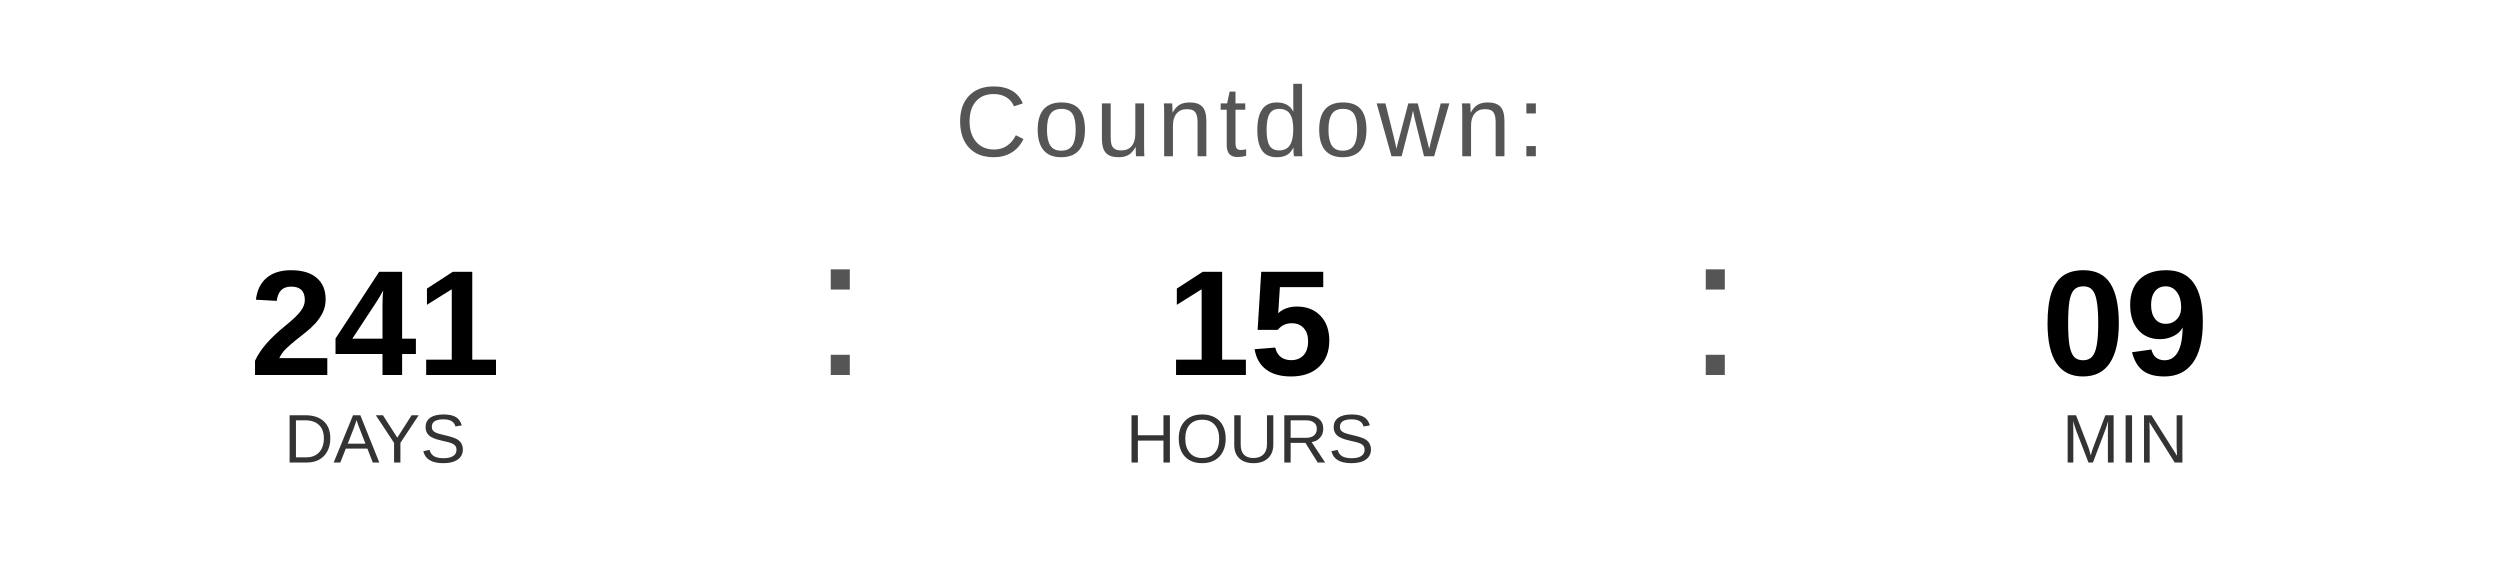
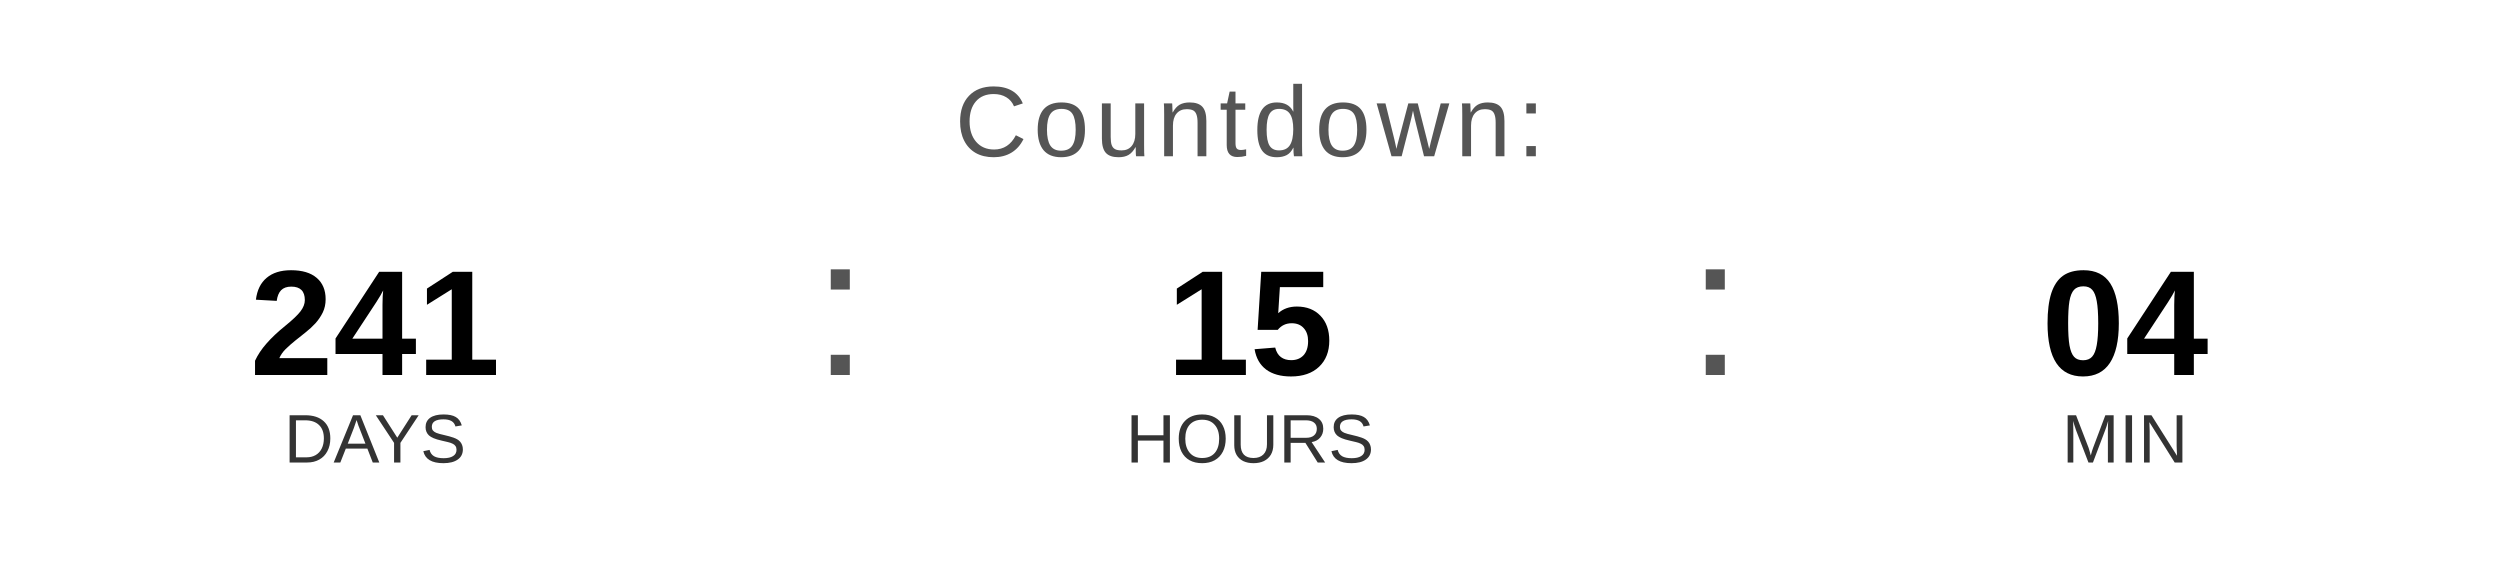
<svg xmlns="http://www.w3.org/2000/svg" width="400" height="90" viewBox="0 0 400 90">
  <text x="200" y="25" font-family="Arial, Helvetica, sans-serif" font-size="16" fill="#555555" text-anchor="middle" letter-spacing="1">
    Countdown:
  </text>
  <text x="60" y="60" font-family="Arial, Helvetica, sans-serif" font-size="24" font-weight="bold" fill="#000000" text-anchor="middle">241</text>
  <text x="60" y="74" font-family="Arial, Helvetica, sans-serif" font-size="11" fill="#333333" text-anchor="middle">DAYS</text>
  <text x="130" y="60" font-family="Arial, sans-serif" font-size="32" fill="#555555">:</text>
  <text x="200" y="60" font-family="Arial, Helvetica, sans-serif" font-size="24" font-weight="bold" fill="#000000" text-anchor="middle">15</text>
  <text x="200" y="74" font-family="Arial, Helvetica, sans-serif" font-size="11" fill="#333333" text-anchor="middle">HOURS</text>
  <text x="270" y="60" font-family="Arial, sans-serif" font-size="32" fill="#555555">:</text>
-   <text x="340" y="60" font-family="Arial, Helvetica, sans-serif" font-size="24" font-weight="bold" fill="#000000" text-anchor="middle">09</text>
+   <text x="340" y="60" font-family="Arial, Helvetica, sans-serif" font-size="24" font-weight="bold" fill="#000000" text-anchor="middle">04</text>
  <text x="340" y="74" font-family="Arial, Helvetica, sans-serif" font-size="11" fill="#333333" text-anchor="middle">MIN</text>
</svg>
